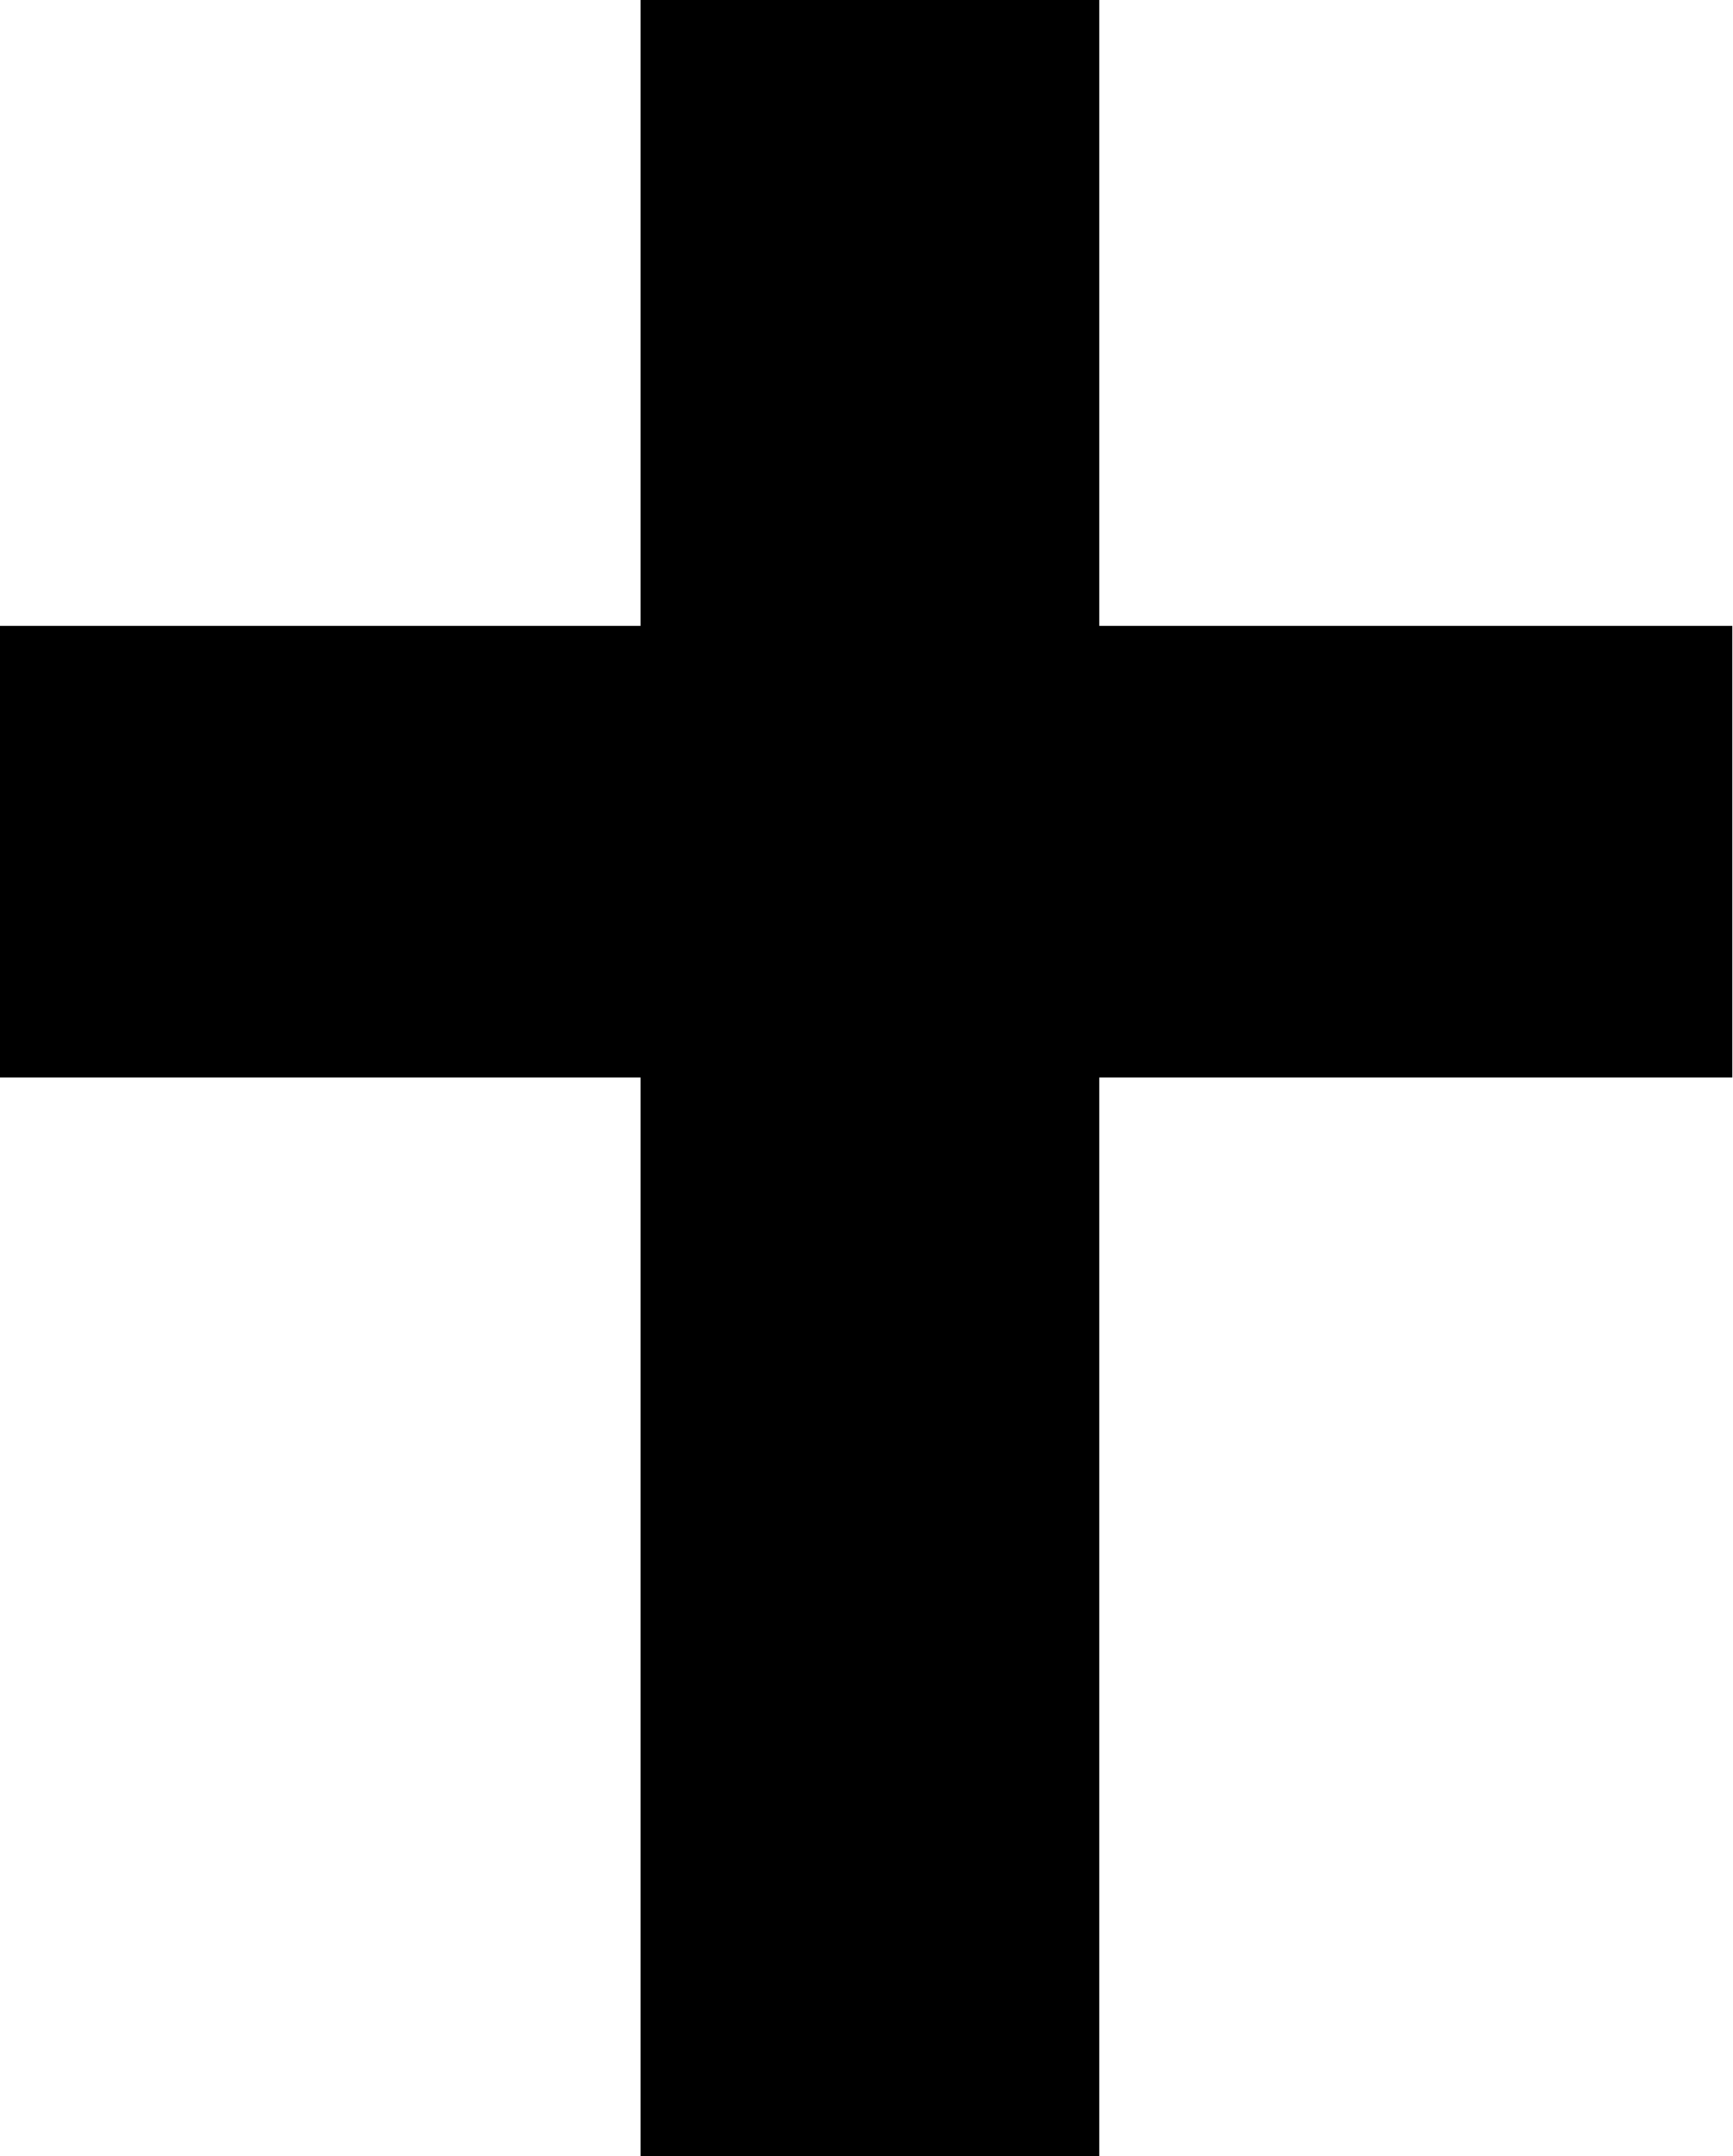
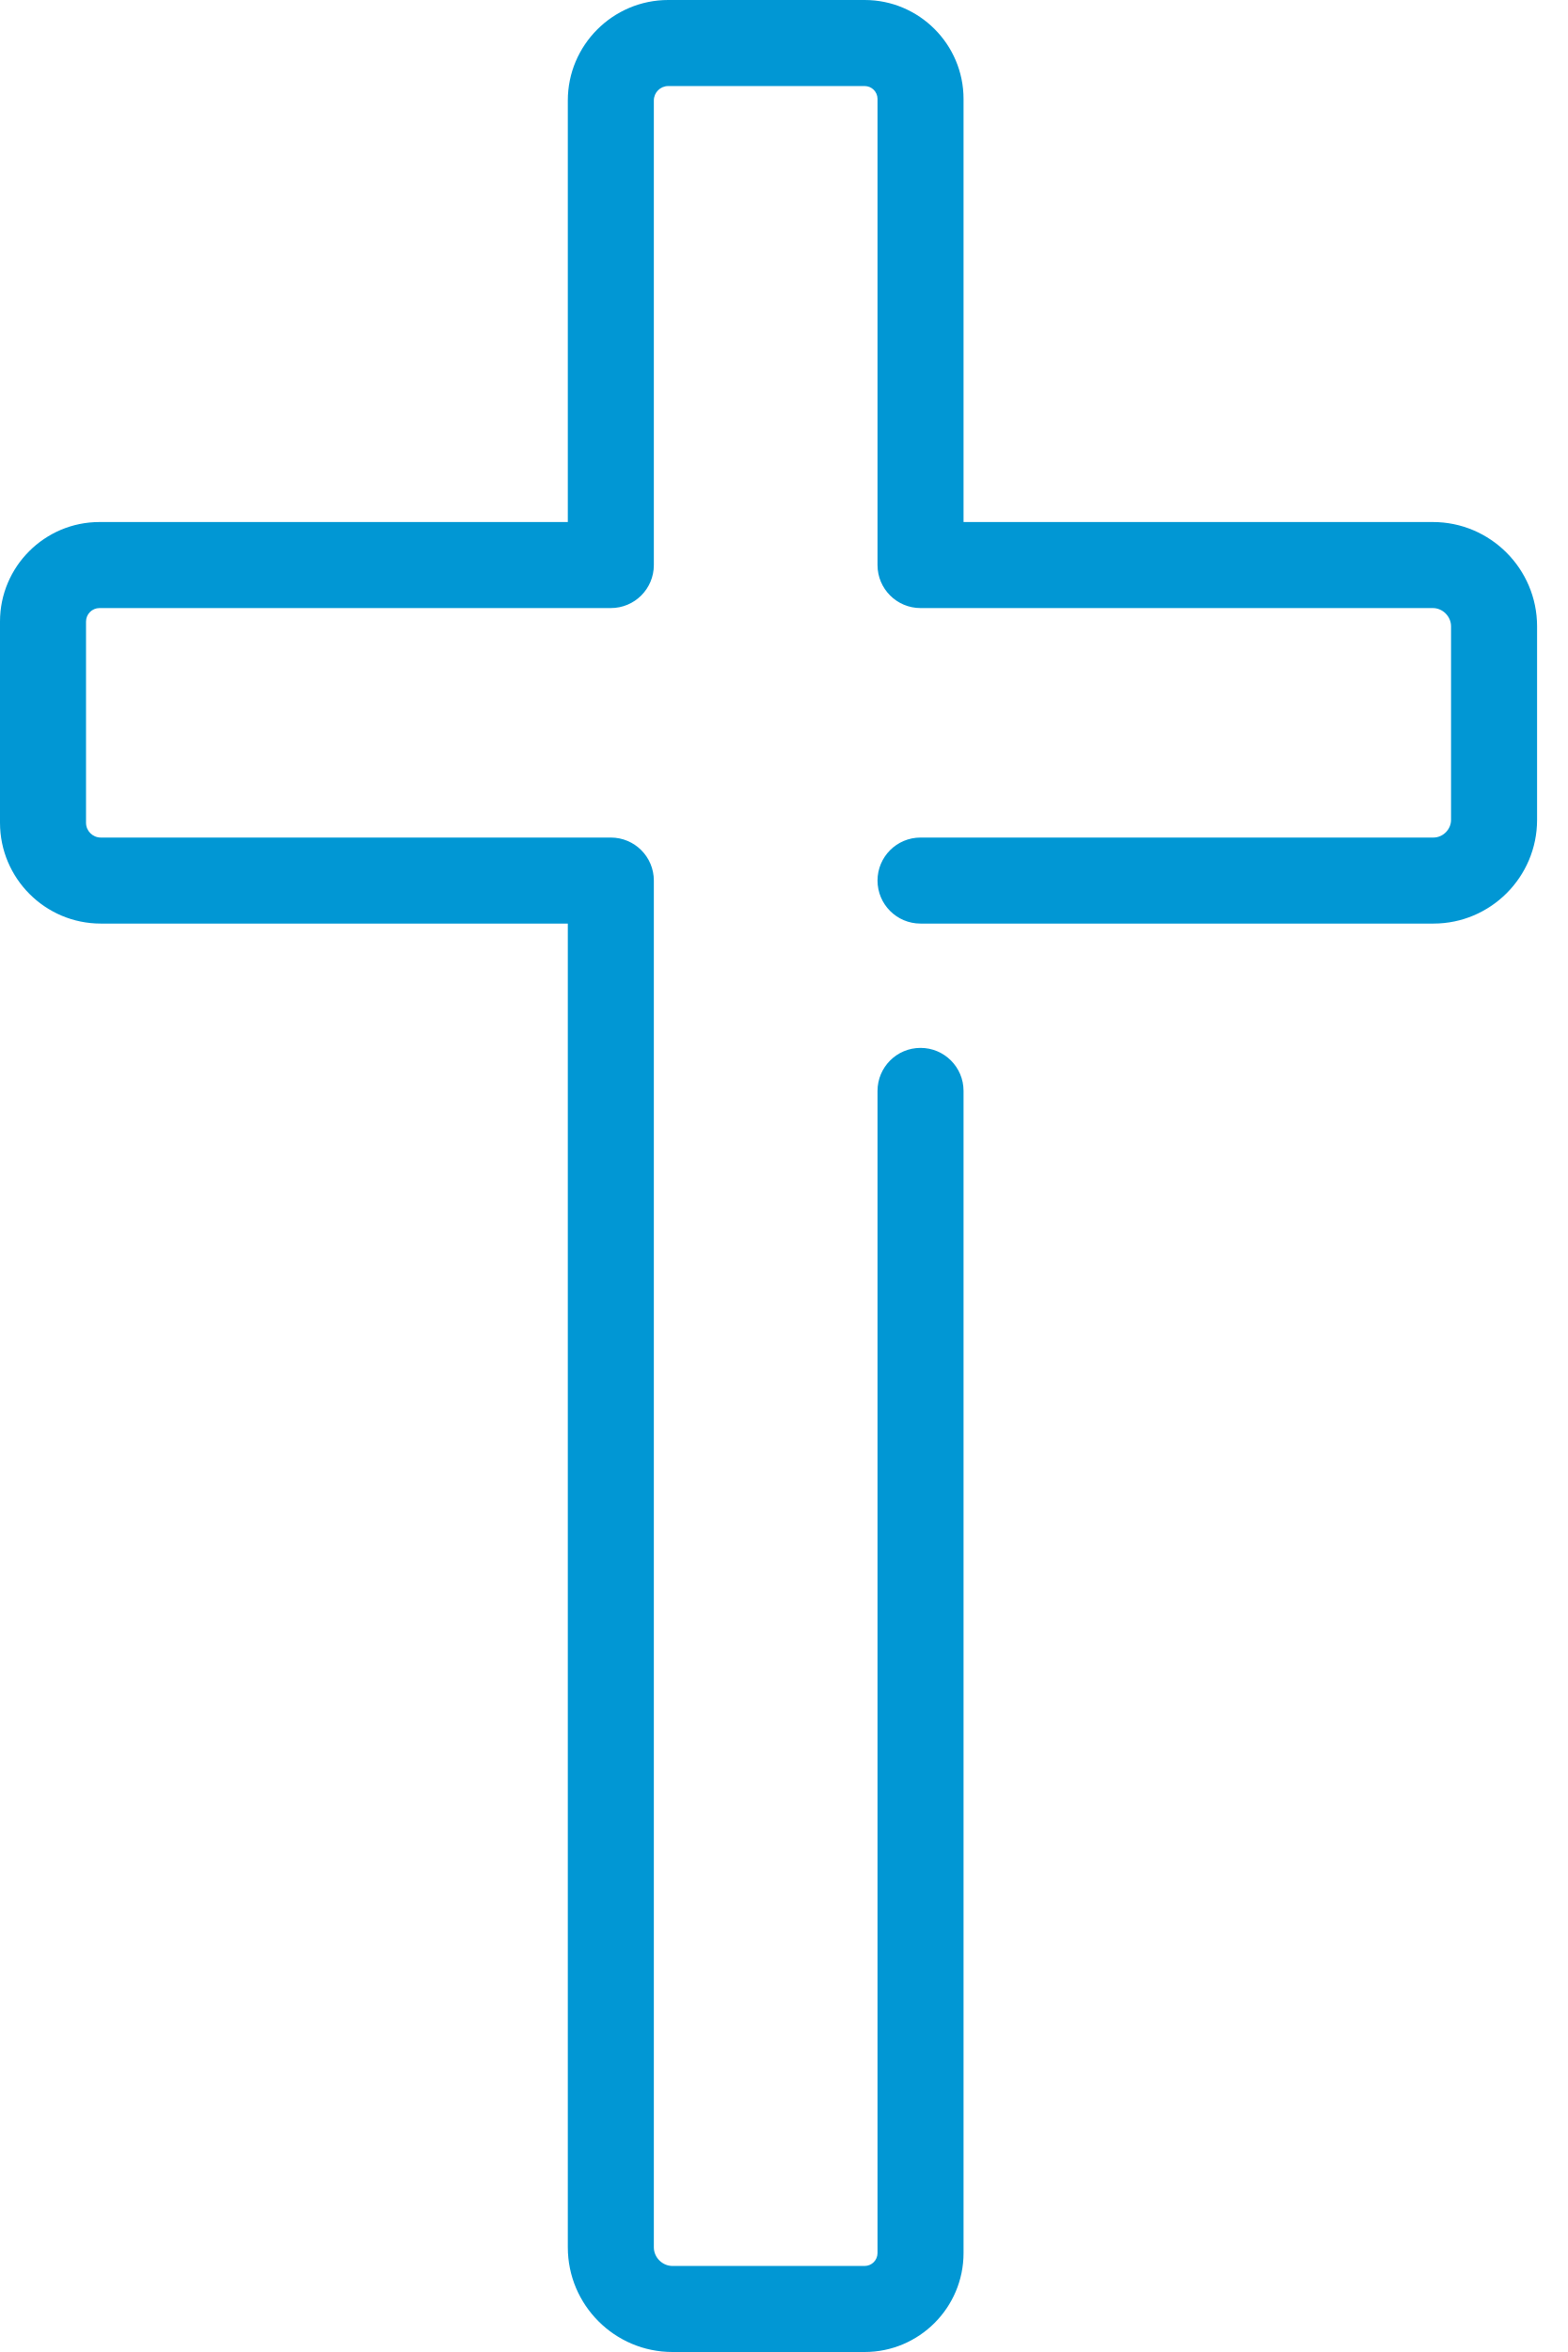
- <svg xmlns="http://www.w3.org/2000/svg" viewBox="0 0 49 61" fill="none">
-   <path d="M0 17.708V30.486H18.119V61H31.094V30.486H49V17.708H31.094V0H18.119V17.708H0Z" fill="currentColor" />
+ <svg xmlns="http://www.w3.org/2000/svg" width="40" height="60" viewBox="0 0 40 60" fill="none">
+   <path d="M36.559 13.317H24.585V2.524C24.585 1.132 23.453 0 22.062 0H17.051C15.638 0 14.488 1.15 14.488 2.563V13.317H2.539C1.139 13.317 0 14.456 0 15.856V20.988C0 22.407 1.154 23.561 2.572 23.561H14.488V57.33C14.488 58.802 15.685 60 17.158 60H22.062C23.453 60 24.585 58.868 24.585 57.476V27.829C24.585 27.223 24.094 26.732 23.488 26.732C22.882 26.732 22.39 27.223 22.39 27.829V57.476C22.39 57.657 22.243 57.805 22.062 57.805H17.158C16.9 57.805 16.683 57.587 16.683 57.33V22.463C16.683 21.857 16.192 21.366 15.585 21.366H2.572C2.364 21.366 2.195 21.197 2.195 20.989V15.856C2.195 15.667 2.349 15.512 2.539 15.512H15.585C16.192 15.512 16.683 15.021 16.683 14.415V2.563C16.683 2.36 16.848 2.195 17.051 2.195H22.062C22.243 2.195 22.39 2.342 22.39 2.523V14.415C22.39 15.021 22.882 15.512 23.488 15.512H36.559C36.811 15.512 37.024 15.726 37.024 15.978V20.915C37.024 21.159 36.818 21.366 36.574 21.366H23.488C22.882 21.366 22.39 21.857 22.39 22.463C22.39 23.07 22.882 23.561 23.488 23.561H36.574C38.032 23.561 39.219 22.374 39.219 20.915V15.978C39.219 14.511 38.026 13.317 36.559 13.317Z" fill="#0197D4" />
</svg>
